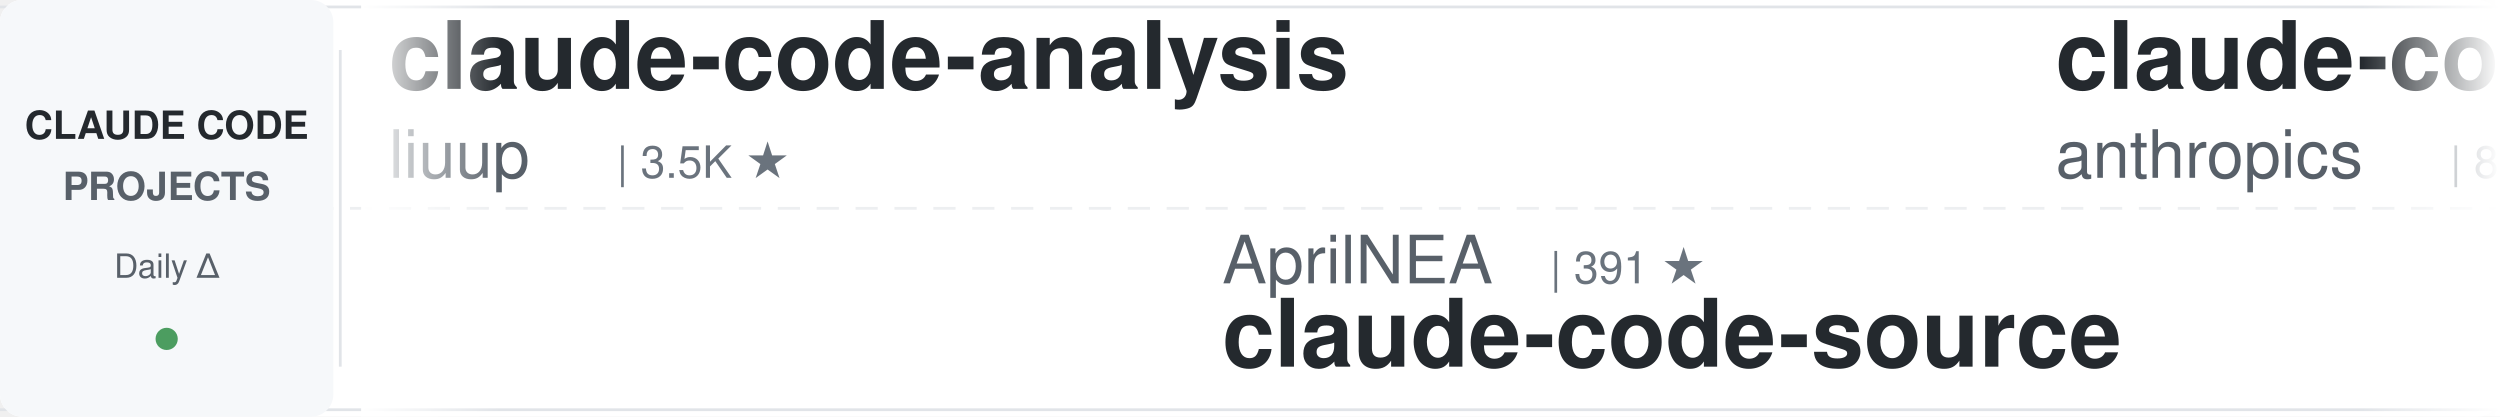
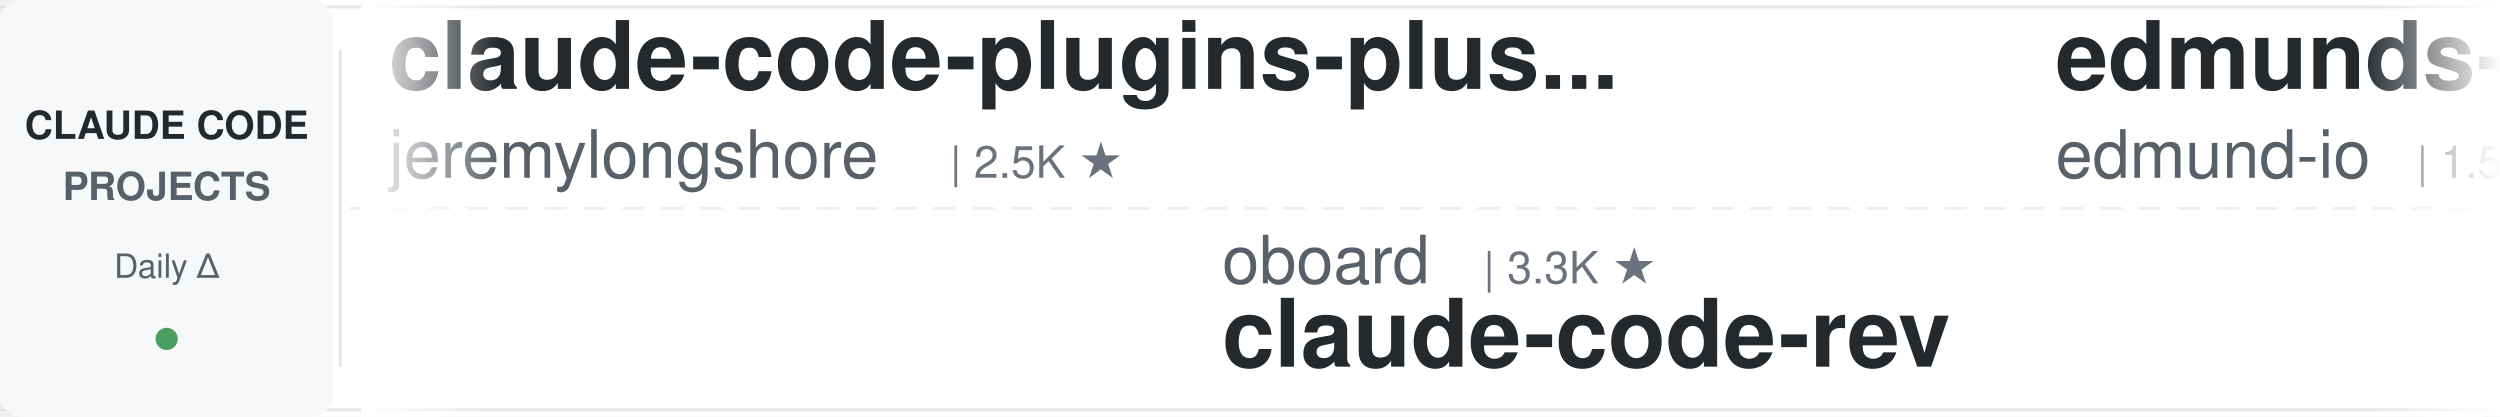
<svg xmlns="http://www.w3.org/2000/svg" width="900" height="150">
  <defs>
    <linearGradient id="leftFade" x1="0%" y1="0%" x2="100%" y2="0%">
      <stop offset="0%" style="stop-color:#ffffff;stop-opacity:1" />
      <stop offset="100%" style="stop-color:#ffffff;stop-opacity:0" />
    </linearGradient>
    <linearGradient id="rightFade" x1="0%" y1="0%" x2="100%" y2="0%">
      <stop offset="0%" style="stop-color:#ffffff;stop-opacity:0" />
      <stop offset="100%" style="stop-color:#ffffff;stop-opacity:1" />
    </linearGradient>
  </defs>
  <rect width="900" height="150" fill="#ffffff" rx="8" />
  <rect x="0" y="2" width="900" height="1" fill="#e1e4e8" />
  <rect x="0" y="147" width="900" height="1" fill="#e1e4e8" />
  <line x1="0" y1="75" x2="900" y2="75" stroke="#e1e4e8" stroke-width="1" stroke-dasharray="8 6" opacity="0.6" />
  <rect x="0" y="0" width="120" height="150" fill="#f6f8fa" rx="8" />
  <text x="60" y="50" font-family="-apple-system, BlinkMacSystemFont, 'Segoe UI', Helvetica, Arial, sans-serif" font-size="14" font-weight="600" fill="#24292e" text-anchor="middle">CLAUDE CODE</text>
  <text x="60" y="72" font-family="-apple-system, BlinkMacSystemFont, 'Segoe UI', Helvetica, Arial, sans-serif" font-size="14" font-weight="600" fill="#586069" text-anchor="middle">PROJECTS</text>
  <text x="60" y="100" font-family="-apple-system, BlinkMacSystemFont, 'Segoe UI', Helvetica, Arial, sans-serif" font-size="12" font-weight="500" fill="#586069" text-anchor="middle">Daily Δ</text>
  <circle cx="60" cy="122" r="4" fill="#22863a" opacity="0.8" />
  <rect x="122" y="18" width="1" height="114" fill="#e1e4e8" />
  <clipPath id="tickerClip">
    <rect x="130" y="0" width="770" height="150" />
  </clipPath>
  <g clip-path="url(#tickerClip)">
    <g id="tickerItems">
      <animateTransform attributeName="transform" attributeType="XML" type="translate" from="0 0" to="-3000 0" dur="54s" repeatCount="indefinite" />
      <g transform="translate(0, 0)">
-         <text x="140" y="32" font-family="-apple-system, BlinkMacSystemFont, 'Segoe UI', Helvetica, Arial, sans-serif" font-size="34" font-weight="600" fill="#24292e">claude-code-analysis</text>
-         <text x="140" y="64" font-family="-apple-system, BlinkMacSystemFont, 'Segoe UI', Helvetica, Arial, sans-serif" font-size="24" font-weight="400" fill="#586069">liuup</text>
-         <text x="222" y="64" font-family="-apple-system, BlinkMacSystemFont, 'Segoe UI', Helvetica, Arial, sans-serif" font-size="16" font-weight="500" fill="#6a737d">| 3.5K ★</text>
+         <text x="140" y="32" font-family="-apple-system, BlinkMacSystemFont, 'Segoe UI', Helvetica, Arial, sans-serif" font-size="34" font-weight="600" fill="#24292e">claude-code-plugins-plus...</text>
+         <text x="140" y="64" font-family="-apple-system, BlinkMacSystemFont, 'Segoe UI', Helvetica, Arial, sans-serif" font-size="24" font-weight="400" fill="#586069">jeremylongshore</text>
+         <text x="342" y="64" font-family="-apple-system, BlinkMacSystemFont, 'Segoe UI', Helvetica, Arial, sans-serif" font-size="16" font-weight="500" fill="#6a737d">| 2.5K ★</text>
      </g>
      <g transform="translate(300, 0)">
-         <text x="140" y="102" font-family="-apple-system, BlinkMacSystemFont, 'Segoe UI', Helvetica, Arial, sans-serif" font-size="24" font-weight="400" fill="#586069">AprilNEA</text>
-         <text x="258" y="102" font-family="-apple-system, BlinkMacSystemFont, 'Segoe UI', Helvetica, Arial, sans-serif" font-size="16" font-weight="500" fill="#6a737d">| 391 ★</text>
-         <text x="140" y="132" font-family="-apple-system, BlinkMacSystemFont, 'Segoe UI', Helvetica, Arial, sans-serif" font-size="34" font-weight="600" fill="#24292e">claude-code-source</text>
+         <text x="140" y="102" font-family="-apple-system, BlinkMacSystemFont, 'Segoe UI', Helvetica, Arial, sans-serif" font-size="24" font-weight="400" fill="#586069">oboard</text>
+         <text x="234" y="102" font-family="-apple-system, BlinkMacSystemFont, 'Segoe UI', Helvetica, Arial, sans-serif" font-size="16" font-weight="500" fill="#6a737d">| 3.3K ★</text>
+         <text x="140" y="132" font-family="-apple-system, BlinkMacSystemFont, 'Segoe UI', Helvetica, Arial, sans-serif" font-size="34" font-weight="600" fill="#24292e">claude-code-rev</text>
      </g>
      <g transform="translate(600, 0)">
-         <text x="140" y="32" font-family="-apple-system, BlinkMacSystemFont, 'Segoe UI', Helvetica, Arial, sans-serif" font-size="34" font-weight="600" fill="#24292e">claude-code-action</text>
-         <text x="140" y="64" font-family="-apple-system, BlinkMacSystemFont, 'Segoe UI', Helvetica, Arial, sans-serif" font-size="24" font-weight="400" fill="#586069">anthropics</text>
-         <text x="282" y="64" font-family="-apple-system, BlinkMacSystemFont, 'Segoe UI', Helvetica, Arial, sans-serif" font-size="16" font-weight="500" fill="#6a737d">| 8.3K ★</text>
+         <text x="140" y="32" font-family="-apple-system, BlinkMacSystemFont, 'Segoe UI', Helvetica, Arial, sans-serif" font-size="34" font-weight="600" fill="#24292e">edmunds-claude-code</text>
+         <text x="140" y="64" font-family="-apple-system, BlinkMacSystemFont, 'Segoe UI', Helvetica, Arial, sans-serif" font-size="24" font-weight="400" fill="#586069">edmund-io</text>
+         <text x="270" y="64" font-family="-apple-system, BlinkMacSystemFont, 'Segoe UI', Helvetica, Arial, sans-serif" font-size="16" font-weight="500" fill="#6a737d">| 1.5K ★</text>
      </g>
      <g transform="translate(900, 0)">
-         <text x="140" y="102" font-family="-apple-system, BlinkMacSystemFont, 'Segoe UI', Helvetica, Arial, sans-serif" font-size="24" font-weight="400" fill="#586069">alejandrobalderas</text>
-         <text x="366" y="102" font-family="-apple-system, BlinkMacSystemFont, 'Segoe UI', Helvetica, Arial, sans-serif" font-size="16" font-weight="500" fill="#6a737d">| 2.7K ★</text>
-         <text x="140" y="132" font-family="-apple-system, BlinkMacSystemFont, 'Segoe UI', Helvetica, Arial, sans-serif" font-size="34" font-weight="600" fill="#24292e">claude-code-from-source</text>
+         <text x="140" y="102" font-family="-apple-system, BlinkMacSystemFont, 'Segoe UI', Helvetica, Arial, sans-serif" font-size="24" font-weight="400" fill="#586069">LING71671</text>
+         <text x="270" y="102" font-family="-apple-system, BlinkMacSystemFont, 'Segoe UI', Helvetica, Arial, sans-serif" font-size="16" font-weight="500" fill="#6a737d">| 917 ★</text>
+         <text x="140" y="132" font-family="-apple-system, BlinkMacSystemFont, 'Segoe UI', Helvetica, Arial, sans-serif" font-size="34" font-weight="600" fill="#24292e">Open-ClaudeCode</text>
      </g>
      <g transform="translate(1200, 0)">
-         <text x="140" y="32" font-family="-apple-system, BlinkMacSystemFont, 'Segoe UI', Helvetica, Arial, sans-serif" font-size="34" font-weight="600" fill="#24292e">pi-vs-claude-code</text>
-         <text x="140" y="64" font-family="-apple-system, BlinkMacSystemFont, 'Segoe UI', Helvetica, Arial, sans-serif" font-size="24" font-weight="400" fill="#586069">disler</text>
-         <text x="234" y="64" font-family="-apple-system, BlinkMacSystemFont, 'Segoe UI', Helvetica, Arial, sans-serif" font-size="16" font-weight="500" fill="#6a737d">| 1.5K ★</text>
+         <text x="140" y="32" font-family="-apple-system, BlinkMacSystemFont, 'Segoe UI', Helvetica, Arial, sans-serif" font-size="34" font-weight="600" fill="#24292e">claude-code-transcripts</text>
+         <text x="140" y="64" font-family="-apple-system, BlinkMacSystemFont, 'Segoe UI', Helvetica, Arial, sans-serif" font-size="24" font-weight="400" fill="#586069">simonw</text>
+         <text x="234" y="64" font-family="-apple-system, BlinkMacSystemFont, 'Segoe UI', Helvetica, Arial, sans-serif" font-size="16" font-weight="500" fill="#6a737d">| 1.6K ★</text>
      </g>
      <g transform="translate(1500, 0)">
-         <text x="140" y="102" font-family="-apple-system, BlinkMacSystemFont, 'Segoe UI', Helvetica, Arial, sans-serif" font-size="24" font-weight="400" fill="#586069">daymade</text>
-         <text x="246" y="102" font-family="-apple-system, BlinkMacSystemFont, 'Segoe UI', Helvetica, Arial, sans-serif" font-size="16" font-weight="500" fill="#6a737d">| 1.3K ★</text>
-         <text x="140" y="132" font-family="-apple-system, BlinkMacSystemFont, 'Segoe UI', Helvetica, Arial, sans-serif" font-size="34" font-weight="600" fill="#24292e">claude-code-skills</text>
+         <text x="140" y="102" font-family="-apple-system, BlinkMacSystemFont, 'Segoe UI', Helvetica, Arial, sans-serif" font-size="24" font-weight="400" fill="#586069">anthropics</text>
+         <text x="282" y="102" font-family="-apple-system, BlinkMacSystemFont, 'Segoe UI', Helvetica, Arial, sans-serif" font-size="16" font-weight="500" fill="#6a737d">| 5.5K ★</text>
+         <text x="140" y="132" font-family="-apple-system, BlinkMacSystemFont, 'Segoe UI', Helvetica, Arial, sans-serif" font-size="34" font-weight="600" fill="#24292e">claude-code-security-rev...</text>
      </g>
      <g transform="translate(1800, 0)">
-         <text x="140" y="32" font-family="-apple-system, BlinkMacSystemFont, 'Segoe UI', Helvetica, Arial, sans-serif" font-size="34" font-weight="600" fill="#24292e">claude-code-proxy</text>
-         <text x="140" y="64" font-family="-apple-system, BlinkMacSystemFont, 'Segoe UI', Helvetica, Arial, sans-serif" font-size="24" font-weight="400" fill="#586069">fuergaosi233</text>
-         <text x="306" y="64" font-family="-apple-system, BlinkMacSystemFont, 'Segoe UI', Helvetica, Arial, sans-serif" font-size="16" font-weight="500" fill="#6a737d">| 2.7K ★</text>
+         <text x="140" y="32" font-family="-apple-system, BlinkMacSystemFont, 'Segoe UI', Helvetica, Arial, sans-serif" font-size="34" font-weight="600" fill="#24292e">ECC</text>
+         <text x="140" y="64" font-family="-apple-system, BlinkMacSystemFont, 'Segoe UI', Helvetica, Arial, sans-serif" font-size="24" font-weight="400" fill="#586069">affaan-m</text>
+         <text x="258" y="64" font-family="-apple-system, BlinkMacSystemFont, 'Segoe UI', Helvetica, Arial, sans-serif" font-size="16" font-weight="500" fill="#6a737d">| 229.5K ★</text>
      </g>
      <g transform="translate(2100, 0)">
-         <text x="140" y="102" font-family="-apple-system, BlinkMacSystemFont, 'Segoe UI', Helvetica, Arial, sans-serif" font-size="24" font-weight="400" fill="#586069">ding113</text>
-         <text x="246" y="102" font-family="-apple-system, BlinkMacSystemFont, 'Segoe UI', Helvetica, Arial, sans-serif" font-size="16" font-weight="500" fill="#6a737d">| 3.2K ★</text>
-         <text x="140" y="132" font-family="-apple-system, BlinkMacSystemFont, 'Segoe UI', Helvetica, Arial, sans-serif" font-size="34" font-weight="600" fill="#24292e">claude-code-hub</text>
+         <text x="140" y="102" font-family="-apple-system, BlinkMacSystemFont, 'Segoe UI', Helvetica, Arial, sans-serif" font-size="24" font-weight="400" fill="#586069">carlvellotti</text>
+         <text x="306" y="102" font-family="-apple-system, BlinkMacSystemFont, 'Segoe UI', Helvetica, Arial, sans-serif" font-size="16" font-weight="500" fill="#6a737d">| 2.1K ★</text>
+         <text x="140" y="132" font-family="-apple-system, BlinkMacSystemFont, 'Segoe UI', Helvetica, Arial, sans-serif" font-size="34" font-weight="600" fill="#24292e">claude-code-pm-course</text>
      </g>
      <g transform="translate(2400, 0)">
-         <text x="140" y="32" font-family="-apple-system, BlinkMacSystemFont, 'Segoe UI', Helvetica, Arial, sans-serif" font-size="34" font-weight="600" fill="#24292e">skills</text>
-         <text x="140" y="64" font-family="-apple-system, BlinkMacSystemFont, 'Segoe UI', Helvetica, Arial, sans-serif" font-size="24" font-weight="400" fill="#586069">anthropics</text>
-         <text x="282" y="64" font-family="-apple-system, BlinkMacSystemFont, 'Segoe UI', Helvetica, Arial, sans-serif" font-size="16" font-weight="500" fill="#6a737d">| 161.0K ★</text>
+         <text x="140" y="32" font-family="-apple-system, BlinkMacSystemFont, 'Segoe UI', Helvetica, Arial, sans-serif" font-size="34" font-weight="600" fill="#24292e">Claude-Code-Usage-Monito...</text>
+         <text x="140" y="64" font-family="-apple-system, BlinkMacSystemFont, 'Segoe UI', Helvetica, Arial, sans-serif" font-size="24" font-weight="400" fill="#586069">Maciek-roboblog</text>
+         <text x="342" y="64" font-family="-apple-system, BlinkMacSystemFont, 'Segoe UI', Helvetica, Arial, sans-serif" font-size="16" font-weight="500" fill="#6a737d">| 8.4K ★</text>
      </g>
      <g transform="translate(2700, 0)">
-         <text x="140" y="102" font-family="-apple-system, BlinkMacSystemFont, 'Segoe UI', Helvetica, Arial, sans-serif" font-size="24" font-weight="400" fill="#586069">diet103</text>
-         <text x="246" y="102" font-family="-apple-system, BlinkMacSystemFont, 'Segoe UI', Helvetica, Arial, sans-serif" font-size="16" font-weight="500" fill="#6a737d">| 9.7K ★</text>
-         <text x="140" y="132" font-family="-apple-system, BlinkMacSystemFont, 'Segoe UI', Helvetica, Arial, sans-serif" font-size="34" font-weight="600" fill="#24292e">claude-code-infrastructu...</text>
+         <text x="140" y="102" font-family="-apple-system, BlinkMacSystemFont, 'Segoe UI', Helvetica, Arial, sans-serif" font-size="24" font-weight="400" fill="#586069">FlorianBruniaux</text>
+         <text x="342" y="102" font-family="-apple-system, BlinkMacSystemFont, 'Segoe UI', Helvetica, Arial, sans-serif" font-size="16" font-weight="500" fill="#6a737d">| 5.4K ★</text>
+         <text x="140" y="132" font-family="-apple-system, BlinkMacSystemFont, 'Segoe UI', Helvetica, Arial, sans-serif" font-size="34" font-weight="600" fill="#24292e">claude-code-ultimate-gui...</text>
      </g>
      <g transform="translate(3000, 0)">
-         <text x="140" y="32" font-family="-apple-system, BlinkMacSystemFont, 'Segoe UI', Helvetica, Arial, sans-serif" font-size="34" font-weight="600" fill="#24292e">claude-code-analysis</text>
-         <text x="140" y="64" font-family="-apple-system, BlinkMacSystemFont, 'Segoe UI', Helvetica, Arial, sans-serif" font-size="24" font-weight="400" fill="#586069">liuup</text>
-         <text x="222" y="64" font-family="-apple-system, BlinkMacSystemFont, 'Segoe UI', Helvetica, Arial, sans-serif" font-size="16" font-weight="500" fill="#6a737d">| 3.5K ★</text>
+         <text x="140" y="32" font-family="-apple-system, BlinkMacSystemFont, 'Segoe UI', Helvetica, Arial, sans-serif" font-size="34" font-weight="600" fill="#24292e">claude-code-plugins-plus...</text>
+         <text x="140" y="64" font-family="-apple-system, BlinkMacSystemFont, 'Segoe UI', Helvetica, Arial, sans-serif" font-size="24" font-weight="400" fill="#586069">jeremylongshore</text>
+         <text x="342" y="64" font-family="-apple-system, BlinkMacSystemFont, 'Segoe UI', Helvetica, Arial, sans-serif" font-size="16" font-weight="500" fill="#6a737d">| 2.5K ★</text>
      </g>
      <g transform="translate(3300, 0)">
-         <text x="140" y="102" font-family="-apple-system, BlinkMacSystemFont, 'Segoe UI', Helvetica, Arial, sans-serif" font-size="24" font-weight="400" fill="#586069">AprilNEA</text>
-         <text x="258" y="102" font-family="-apple-system, BlinkMacSystemFont, 'Segoe UI', Helvetica, Arial, sans-serif" font-size="16" font-weight="500" fill="#6a737d">| 391 ★</text>
-         <text x="140" y="132" font-family="-apple-system, BlinkMacSystemFont, 'Segoe UI', Helvetica, Arial, sans-serif" font-size="34" font-weight="600" fill="#24292e">claude-code-source</text>
+         <text x="140" y="102" font-family="-apple-system, BlinkMacSystemFont, 'Segoe UI', Helvetica, Arial, sans-serif" font-size="24" font-weight="400" fill="#586069">oboard</text>
+         <text x="234" y="102" font-family="-apple-system, BlinkMacSystemFont, 'Segoe UI', Helvetica, Arial, sans-serif" font-size="16" font-weight="500" fill="#6a737d">| 3.3K ★</text>
+         <text x="140" y="132" font-family="-apple-system, BlinkMacSystemFont, 'Segoe UI', Helvetica, Arial, sans-serif" font-size="34" font-weight="600" fill="#24292e">claude-code-rev</text>
      </g>
      <g transform="translate(3600, 0)">
-         <text x="140" y="32" font-family="-apple-system, BlinkMacSystemFont, 'Segoe UI', Helvetica, Arial, sans-serif" font-size="34" font-weight="600" fill="#24292e">claude-code-action</text>
-         <text x="140" y="64" font-family="-apple-system, BlinkMacSystemFont, 'Segoe UI', Helvetica, Arial, sans-serif" font-size="24" font-weight="400" fill="#586069">anthropics</text>
-         <text x="282" y="64" font-family="-apple-system, BlinkMacSystemFont, 'Segoe UI', Helvetica, Arial, sans-serif" font-size="16" font-weight="500" fill="#6a737d">| 8.3K ★</text>
+         <text x="140" y="32" font-family="-apple-system, BlinkMacSystemFont, 'Segoe UI', Helvetica, Arial, sans-serif" font-size="34" font-weight="600" fill="#24292e">edmunds-claude-code</text>
+         <text x="140" y="64" font-family="-apple-system, BlinkMacSystemFont, 'Segoe UI', Helvetica, Arial, sans-serif" font-size="24" font-weight="400" fill="#586069">edmund-io</text>
+         <text x="270" y="64" font-family="-apple-system, BlinkMacSystemFont, 'Segoe UI', Helvetica, Arial, sans-serif" font-size="16" font-weight="500" fill="#6a737d">| 1.5K ★</text>
      </g>
      <g transform="translate(3900, 0)">
-         <text x="140" y="102" font-family="-apple-system, BlinkMacSystemFont, 'Segoe UI', Helvetica, Arial, sans-serif" font-size="24" font-weight="400" fill="#586069">alejandrobalderas</text>
-         <text x="366" y="102" font-family="-apple-system, BlinkMacSystemFont, 'Segoe UI', Helvetica, Arial, sans-serif" font-size="16" font-weight="500" fill="#6a737d">| 2.7K ★</text>
-         <text x="140" y="132" font-family="-apple-system, BlinkMacSystemFont, 'Segoe UI', Helvetica, Arial, sans-serif" font-size="34" font-weight="600" fill="#24292e">claude-code-from-source</text>
+         <text x="140" y="102" font-family="-apple-system, BlinkMacSystemFont, 'Segoe UI', Helvetica, Arial, sans-serif" font-size="24" font-weight="400" fill="#586069">LING71671</text>
+         <text x="270" y="102" font-family="-apple-system, BlinkMacSystemFont, 'Segoe UI', Helvetica, Arial, sans-serif" font-size="16" font-weight="500" fill="#6a737d">| 917 ★</text>
+         <text x="140" y="132" font-family="-apple-system, BlinkMacSystemFont, 'Segoe UI', Helvetica, Arial, sans-serif" font-size="34" font-weight="600" fill="#24292e">Open-ClaudeCode</text>
      </g>
    </g>
  </g>
  <rect x="130" y="0" width="50" height="150" fill="url(#leftFade)" />
  <rect x="850" y="0" width="50" height="150" fill="url(#rightFade)" />
</svg>
